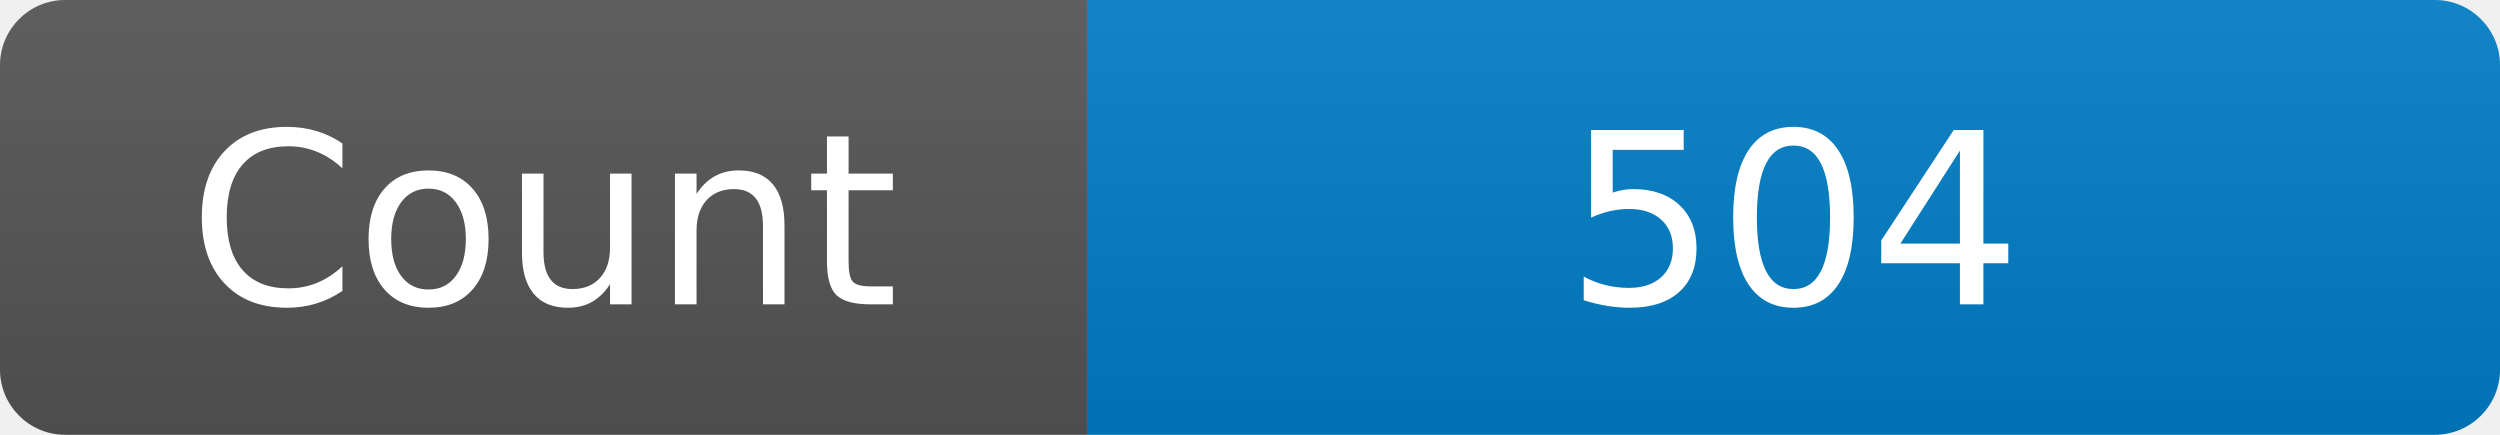
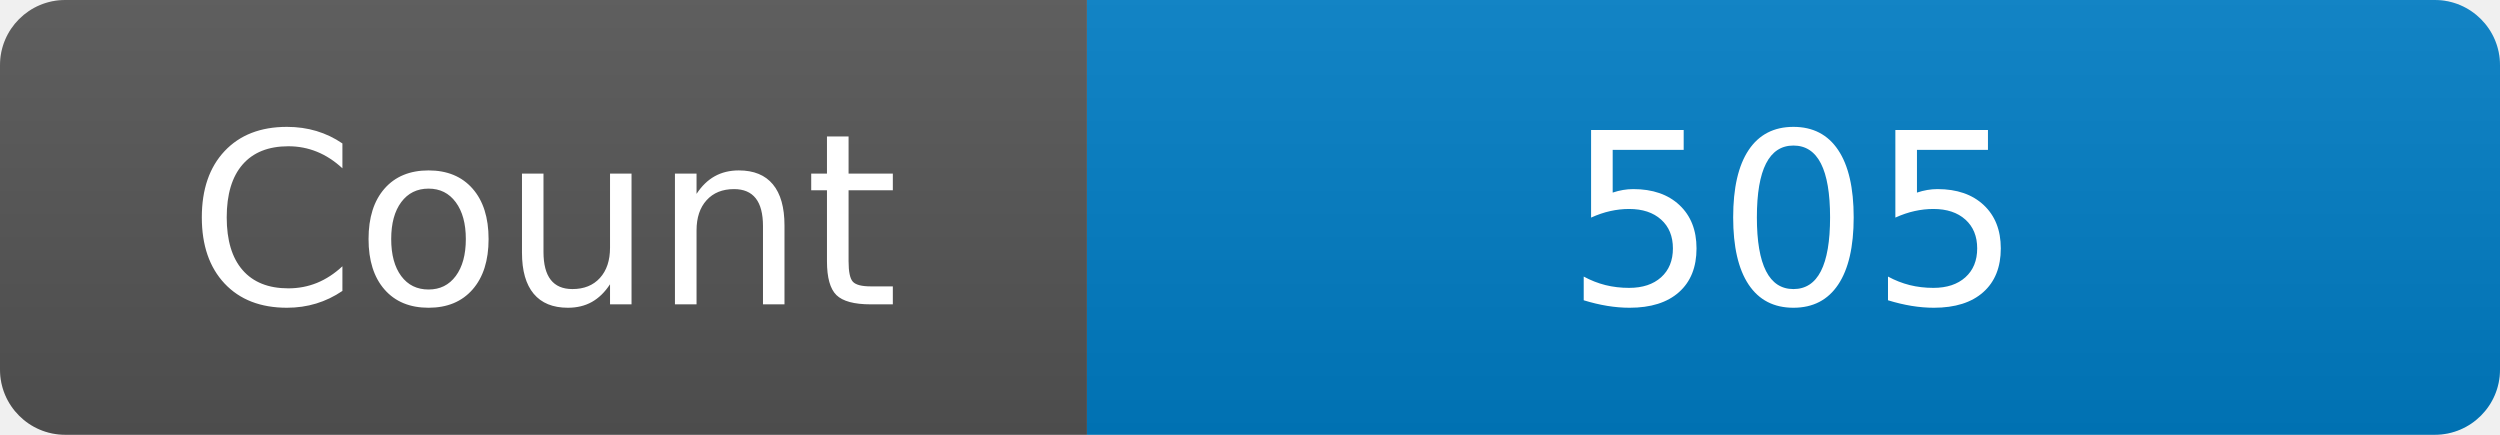
<svg xmlns="http://www.w3.org/2000/svg" width="115" height="20" role="img" aria-label="Maintained?: yes">
  <linearGradient id="s" x2="0" y2="100%">
    <stop offset="0" stop-color="#bbb" stop-opacity=".1" />
    <stop offset="1" stop-opacity=".1" />
  </linearGradient>
  <clipPath id="r">
    <rect width="115" height="20" rx="3" fill="#fff" />
  </clipPath>
  <g clip-path="url(#r)">
    <rect width="50" height="20" fill="#555" />
    <rect x="50" width="160" height="20" fill="#007ec6" />
    <rect width="115" height="20" fill="url(#s)" />
  </g>
  <g fill="#fff" text-anchor="middle" font-family="Verdana,Geneva,DejaVu Sans,sans-serif" font-size="110">
    <text x="250" y="140" transform="scale(.1)" fill="#fff">Count</text>
-     <text x="825" y="140" transform="scale(.1)" fill="#fff">504</text>
+     <text x="825" y="140" transform="scale(.1)" fill="#fff">505</text>
  </g>
</svg>
